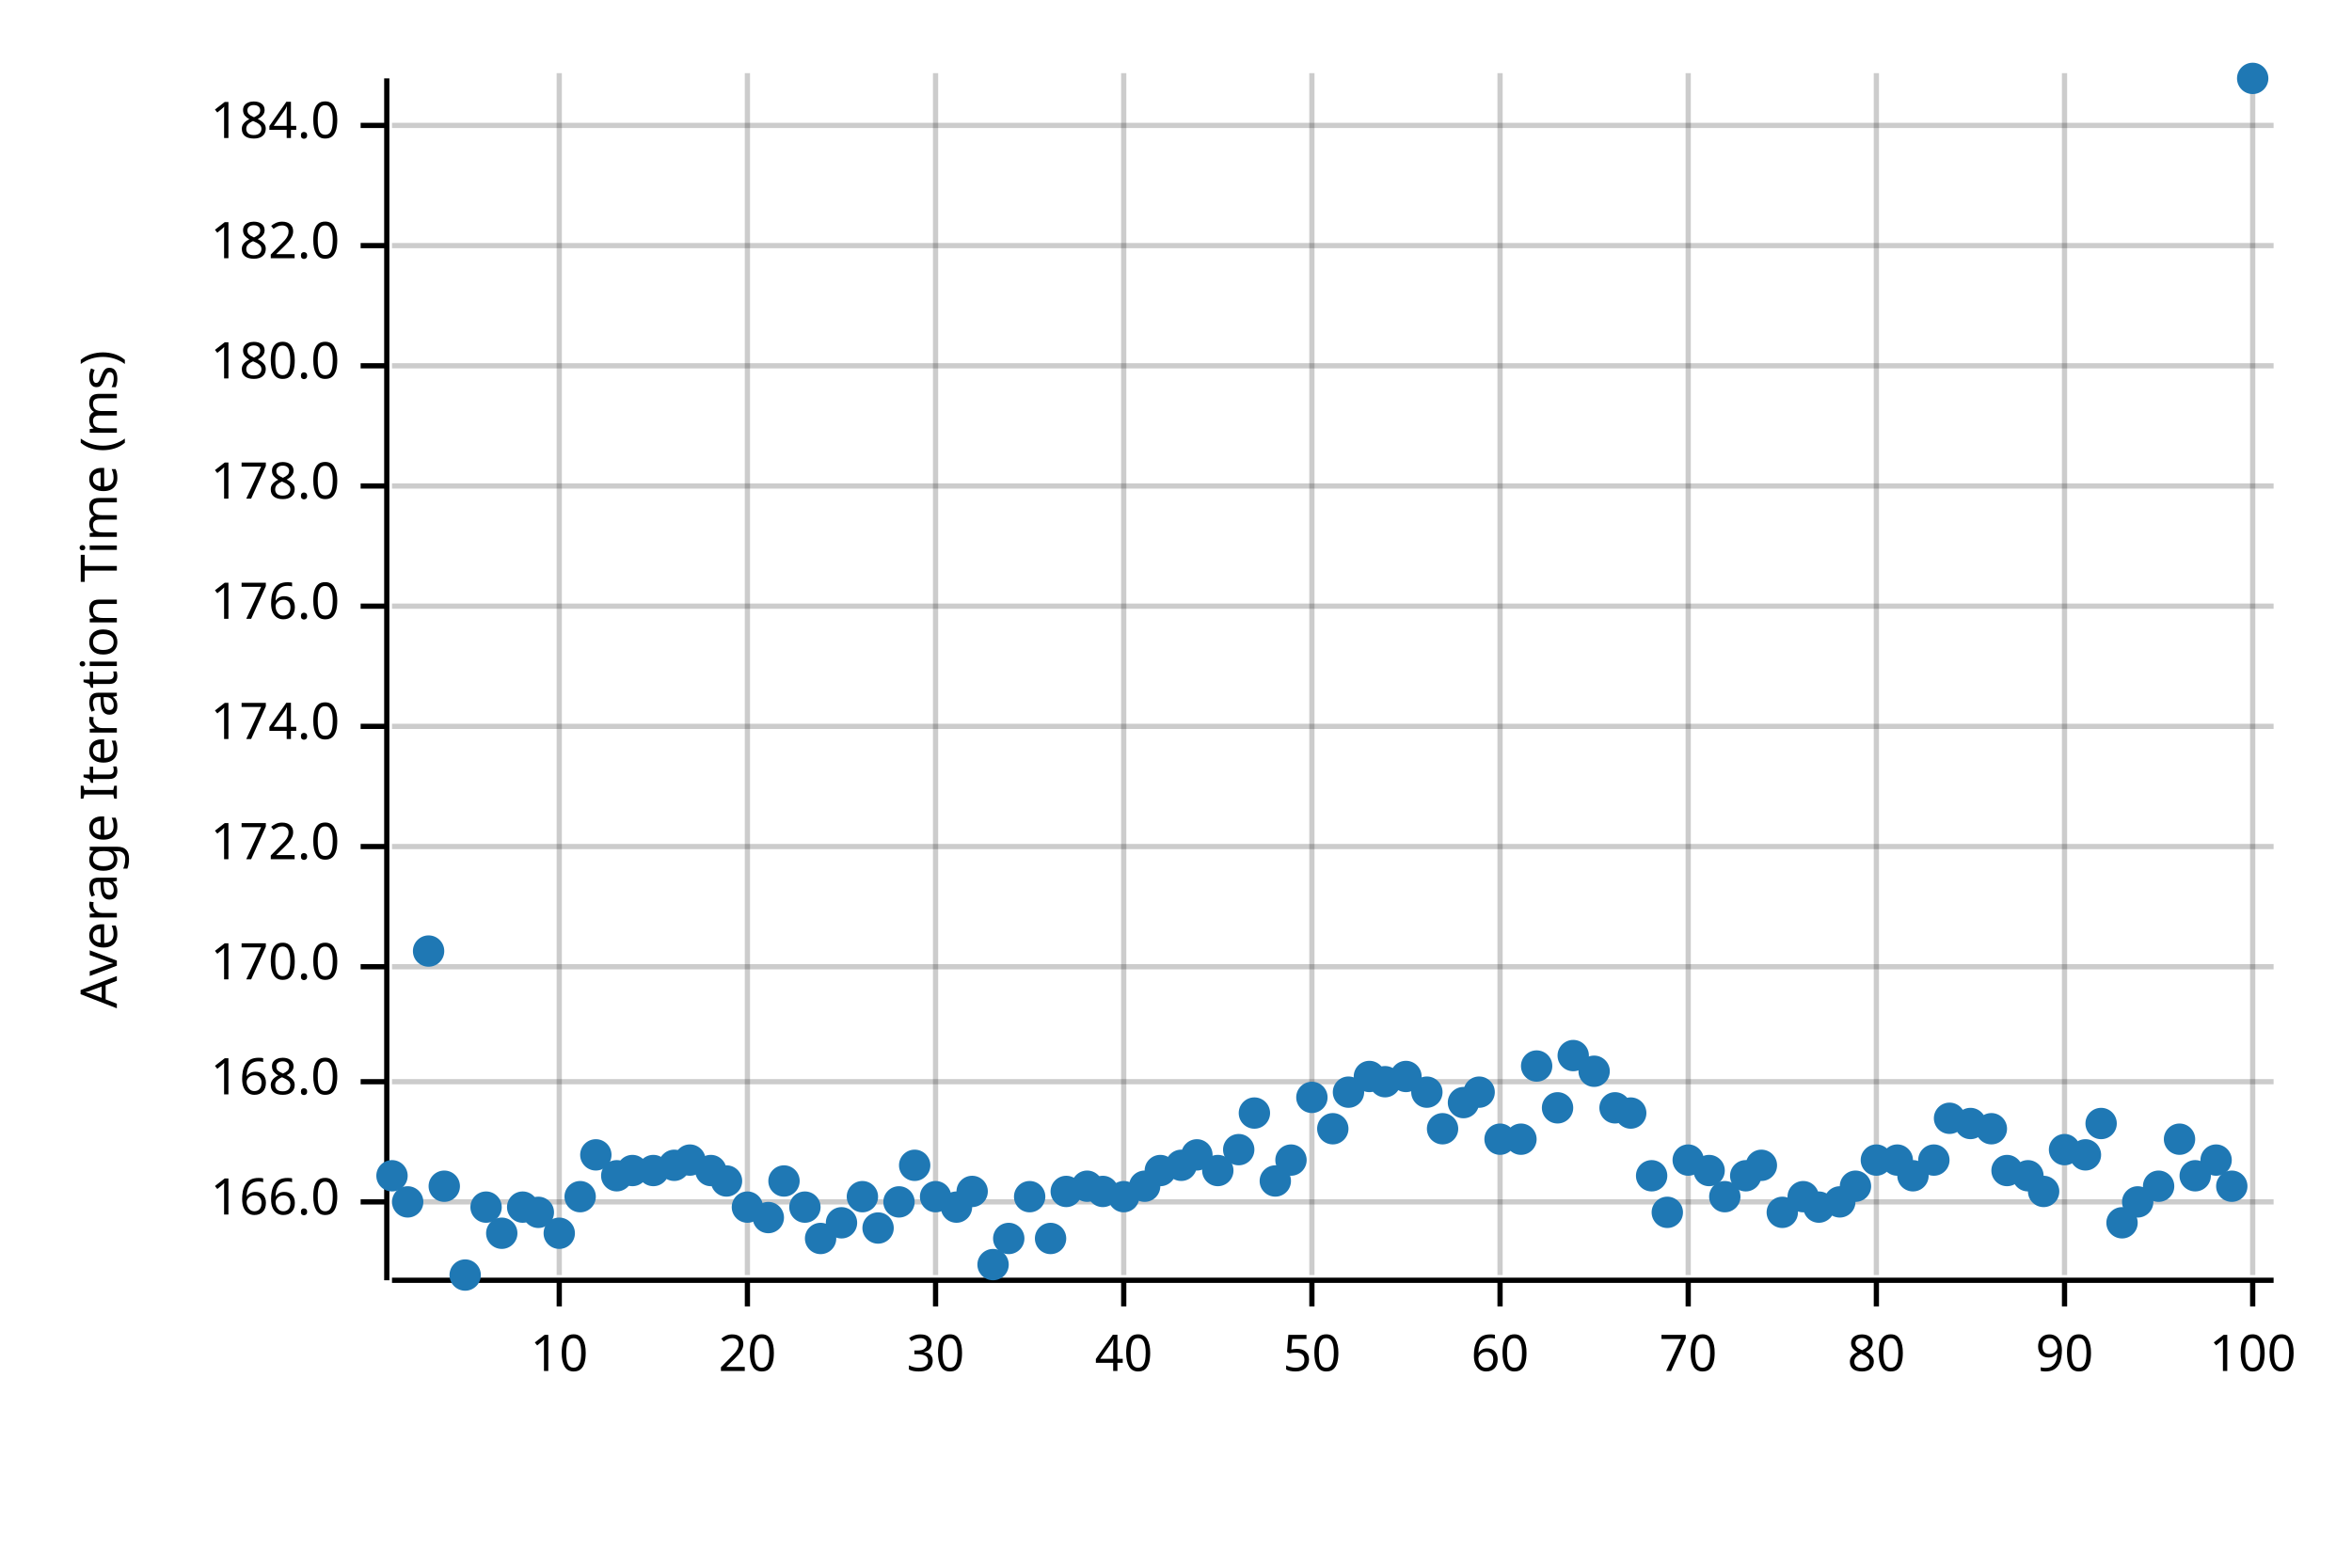
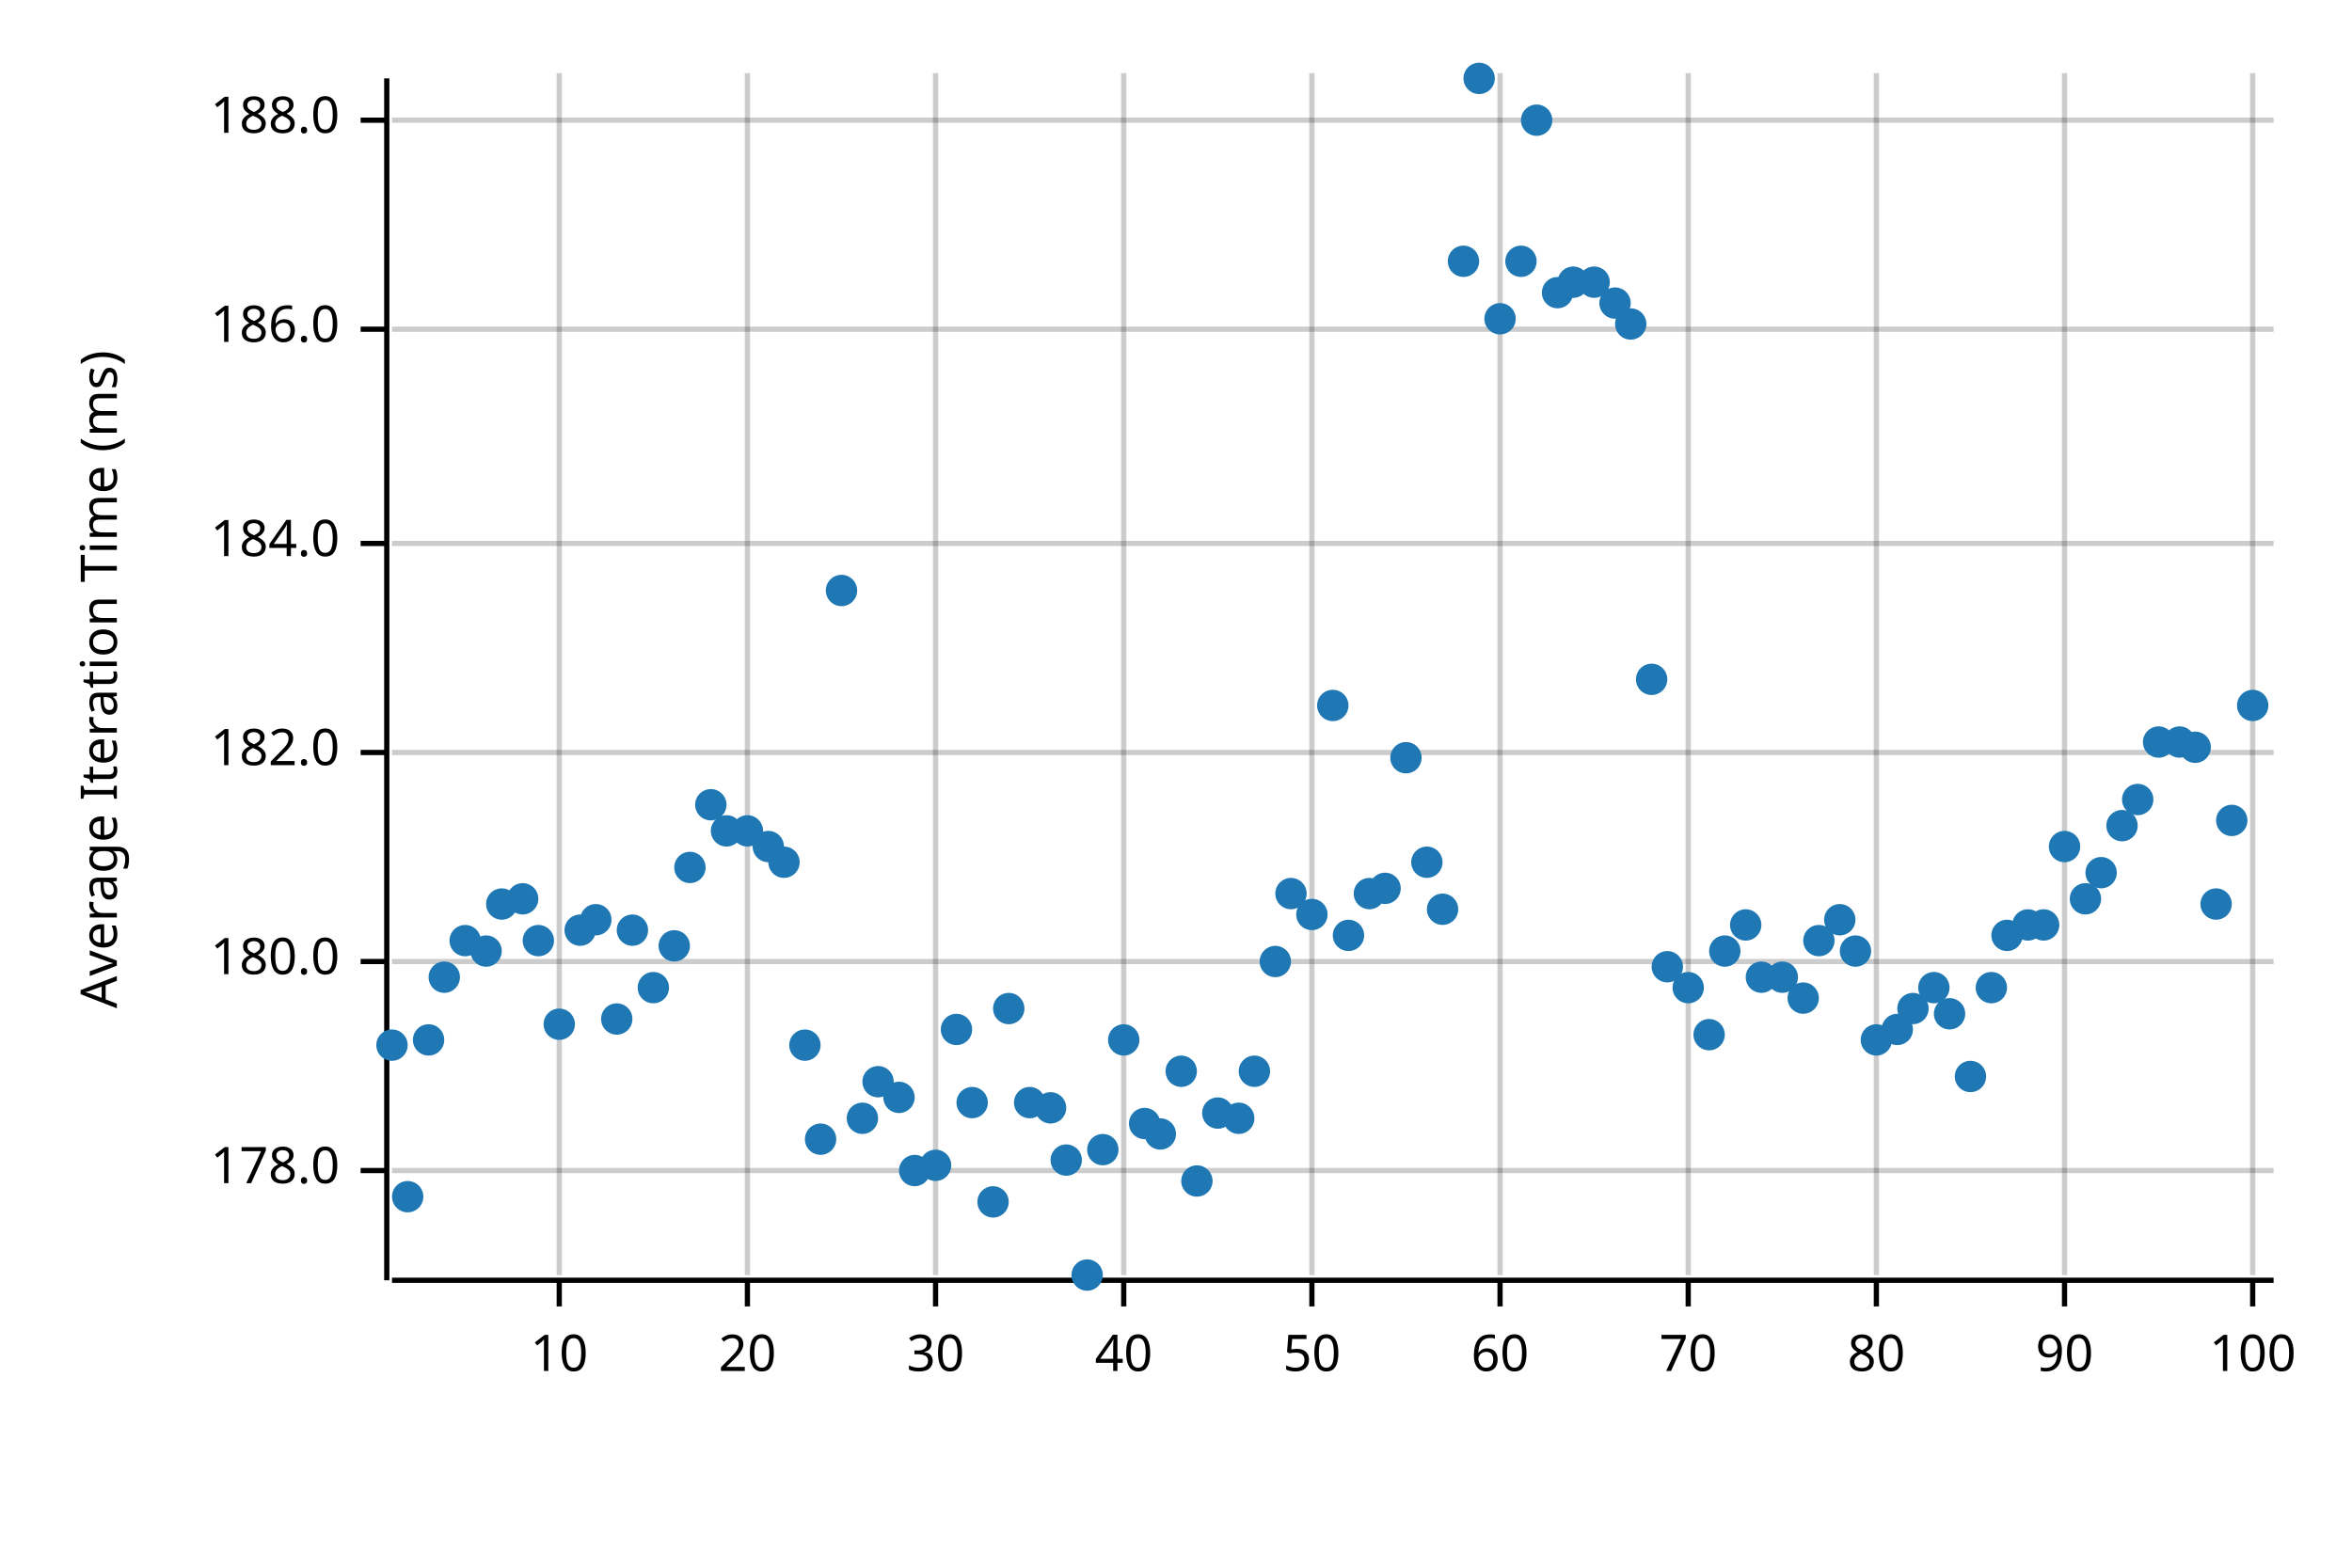
<svg xmlns="http://www.w3.org/2000/svg" width="450" height="300" viewBox="0 0 450 300">
  <text x="15" y="130" dy="0.76em" text-anchor="middle" font-family="sans-serif" font-size="9.677" opacity="1" fill="#000000" transform="rotate(270, 15, 130)">
Average Iteration Time (ms)
</text>
  <line opacity="0.2" stroke="#000000" stroke-width="1" x1="107" y1="244" x2="107" y2="14" />
  <line opacity="0.2" stroke="#000000" stroke-width="1" x1="143" y1="244" x2="143" y2="14" />
  <line opacity="0.2" stroke="#000000" stroke-width="1" x1="179" y1="244" x2="179" y2="14" />
  <line opacity="0.2" stroke="#000000" stroke-width="1" x1="215" y1="244" x2="215" y2="14" />
  <line opacity="0.2" stroke="#000000" stroke-width="1" x1="251" y1="244" x2="251" y2="14" />
  <line opacity="0.2" stroke="#000000" stroke-width="1" x1="287" y1="244" x2="287" y2="14" />
  <line opacity="0.2" stroke="#000000" stroke-width="1" x1="323" y1="244" x2="323" y2="14" />
  <line opacity="0.2" stroke="#000000" stroke-width="1" x1="359" y1="244" x2="359" y2="14" />
  <line opacity="0.2" stroke="#000000" stroke-width="1" x1="395" y1="244" x2="395" y2="14" />
  <line opacity="0.2" stroke="#000000" stroke-width="1" x1="431" y1="244" x2="431" y2="14" />
-   <line opacity="0.2" stroke="#000000" stroke-width="1" x1="75" y1="230" x2="435" y2="230" />
-   <line opacity="0.2" stroke="#000000" stroke-width="1" x1="75" y1="207" x2="435" y2="207" />
-   <line opacity="0.2" stroke="#000000" stroke-width="1" x1="75" y1="185" x2="435" y2="185" />
-   <line opacity="0.2" stroke="#000000" stroke-width="1" x1="75" y1="162" x2="435" y2="162" />
-   <line opacity="0.2" stroke="#000000" stroke-width="1" x1="75" y1="139" x2="435" y2="139" />
-   <line opacity="0.2" stroke="#000000" stroke-width="1" x1="75" y1="116" x2="435" y2="116" />
-   <line opacity="0.2" stroke="#000000" stroke-width="1" x1="75" y1="93" x2="435" y2="93" />
-   <line opacity="0.2" stroke="#000000" stroke-width="1" x1="75" y1="70" x2="435" y2="70" />
-   <line opacity="0.2" stroke="#000000" stroke-width="1" x1="75" y1="47" x2="435" y2="47" />
-   <line opacity="0.2" stroke="#000000" stroke-width="1" x1="75" y1="24" x2="435" y2="24" />
+   <line opacity="0.2" stroke="#000000" stroke-width="1" x1="75" y1="224" x2="435" y2="224" />
+   <line opacity="0.2" stroke="#000000" stroke-width="1" x1="75" y1="184" x2="435" y2="184" />
+   <line opacity="0.2" stroke="#000000" stroke-width="1" x1="75" y1="144" x2="435" y2="144" />
+   <line opacity="0.2" stroke="#000000" stroke-width="1" x1="75" y1="104" x2="435" y2="104" />
+   <line opacity="0.2" stroke="#000000" stroke-width="1" x1="75" y1="63" x2="435" y2="63" />
+   <line opacity="0.2" stroke="#000000" stroke-width="1" x1="75" y1="23" x2="435" y2="23" />
  <polyline fill="none" opacity="1" stroke="#000000" stroke-width="1" points="74,15 74,245 " />
-   <text x="65" y="230" dy="0.5ex" text-anchor="end" font-family="sans-serif" font-size="9.677" opacity="1" fill="#000000">
- 166.0
- </text>
-   <polyline fill="none" opacity="1" stroke="#000000" stroke-width="1" points="69,230 74,230 " />
-   <text x="65" y="207" dy="0.5ex" text-anchor="end" font-family="sans-serif" font-size="9.677" opacity="1" fill="#000000">
- 168.0
- </text>
-   <polyline fill="none" opacity="1" stroke="#000000" stroke-width="1" points="69,207 74,207 " />
-   <text x="65" y="185" dy="0.5ex" text-anchor="end" font-family="sans-serif" font-size="9.677" opacity="1" fill="#000000">
- 170.0
- </text>
-   <polyline fill="none" opacity="1" stroke="#000000" stroke-width="1" points="69,185 74,185 " />
-   <text x="65" y="162" dy="0.5ex" text-anchor="end" font-family="sans-serif" font-size="9.677" opacity="1" fill="#000000">
- 172.0
- </text>
-   <polyline fill="none" opacity="1" stroke="#000000" stroke-width="1" points="69,162 74,162 " />
-   <text x="65" y="139" dy="0.5ex" text-anchor="end" font-family="sans-serif" font-size="9.677" opacity="1" fill="#000000">
- 174.0
- </text>
-   <polyline fill="none" opacity="1" stroke="#000000" stroke-width="1" points="69,139 74,139 " />
-   <text x="65" y="116" dy="0.5ex" text-anchor="end" font-family="sans-serif" font-size="9.677" opacity="1" fill="#000000">
- 176.0
- </text>
-   <polyline fill="none" opacity="1" stroke="#000000" stroke-width="1" points="69,116 74,116 " />
-   <text x="65" y="93" dy="0.5ex" text-anchor="end" font-family="sans-serif" font-size="9.677" opacity="1" fill="#000000">
+   <text x="65" y="224" dy="0.5ex" text-anchor="end" font-family="sans-serif" font-size="9.677" opacity="1" fill="#000000">
178.0
</text>
-   <polyline fill="none" opacity="1" stroke="#000000" stroke-width="1" points="69,93 74,93 " />
-   <text x="65" y="70" dy="0.5ex" text-anchor="end" font-family="sans-serif" font-size="9.677" opacity="1" fill="#000000">
+   <polyline fill="none" opacity="1" stroke="#000000" stroke-width="1" points="69,224 74,224 " />
+   <text x="65" y="184" dy="0.5ex" text-anchor="end" font-family="sans-serif" font-size="9.677" opacity="1" fill="#000000">
180.0
</text>
-   <polyline fill="none" opacity="1" stroke="#000000" stroke-width="1" points="69,70 74,70 " />
-   <text x="65" y="47" dy="0.5ex" text-anchor="end" font-family="sans-serif" font-size="9.677" opacity="1" fill="#000000">
+   <polyline fill="none" opacity="1" stroke="#000000" stroke-width="1" points="69,184 74,184 " />
+   <text x="65" y="144" dy="0.5ex" text-anchor="end" font-family="sans-serif" font-size="9.677" opacity="1" fill="#000000">
182.0
</text>
-   <polyline fill="none" opacity="1" stroke="#000000" stroke-width="1" points="69,47 74,47 " />
-   <text x="65" y="24" dy="0.5ex" text-anchor="end" font-family="sans-serif" font-size="9.677" opacity="1" fill="#000000">
+   <polyline fill="none" opacity="1" stroke="#000000" stroke-width="1" points="69,144 74,144 " />
+   <text x="65" y="104" dy="0.5ex" text-anchor="end" font-family="sans-serif" font-size="9.677" opacity="1" fill="#000000">
184.0
</text>
-   <polyline fill="none" opacity="1" stroke="#000000" stroke-width="1" points="69,24 74,24 " />
+   <polyline fill="none" opacity="1" stroke="#000000" stroke-width="1" points="69,104 74,104 " />
+   <text x="65" y="63" dy="0.5ex" text-anchor="end" font-family="sans-serif" font-size="9.677" opacity="1" fill="#000000">
+ 186.0
+ </text>
+   <polyline fill="none" opacity="1" stroke="#000000" stroke-width="1" points="69,63 74,63 " />
+   <text x="65" y="23" dy="0.5ex" text-anchor="end" font-family="sans-serif" font-size="9.677" opacity="1" fill="#000000">
+ 188.0
+ </text>
+   <polyline fill="none" opacity="1" stroke="#000000" stroke-width="1" points="69,23 74,23 " />
  <polyline fill="none" opacity="1" stroke="#000000" stroke-width="1" points="75,245 435,245 " />
  <text x="107" y="255" dy="0.76em" text-anchor="middle" font-family="sans-serif" font-size="9.677" opacity="1" fill="#000000">
10
</text>
  <polyline fill="none" opacity="1" stroke="#000000" stroke-width="1" points="107,245 107,250 " />
  <text x="143" y="255" dy="0.76em" text-anchor="middle" font-family="sans-serif" font-size="9.677" opacity="1" fill="#000000">
20
</text>
  <polyline fill="none" opacity="1" stroke="#000000" stroke-width="1" points="143,245 143,250 " />
  <text x="179" y="255" dy="0.76em" text-anchor="middle" font-family="sans-serif" font-size="9.677" opacity="1" fill="#000000">
30
</text>
  <polyline fill="none" opacity="1" stroke="#000000" stroke-width="1" points="179,245 179,250 " />
  <text x="215" y="255" dy="0.76em" text-anchor="middle" font-family="sans-serif" font-size="9.677" opacity="1" fill="#000000">
40
</text>
  <polyline fill="none" opacity="1" stroke="#000000" stroke-width="1" points="215,245 215,250 " />
  <text x="251" y="255" dy="0.76em" text-anchor="middle" font-family="sans-serif" font-size="9.677" opacity="1" fill="#000000">
50
</text>
  <polyline fill="none" opacity="1" stroke="#000000" stroke-width="1" points="251,245 251,250 " />
  <text x="287" y="255" dy="0.76em" text-anchor="middle" font-family="sans-serif" font-size="9.677" opacity="1" fill="#000000">
60
</text>
  <polyline fill="none" opacity="1" stroke="#000000" stroke-width="1" points="287,245 287,250 " />
  <text x="323" y="255" dy="0.76em" text-anchor="middle" font-family="sans-serif" font-size="9.677" opacity="1" fill="#000000">
70
</text>
  <polyline fill="none" opacity="1" stroke="#000000" stroke-width="1" points="323,245 323,250 " />
  <text x="359" y="255" dy="0.76em" text-anchor="middle" font-family="sans-serif" font-size="9.677" opacity="1" fill="#000000">
80
</text>
  <polyline fill="none" opacity="1" stroke="#000000" stroke-width="1" points="359,245 359,250 " />
  <text x="395" y="255" dy="0.76em" text-anchor="middle" font-family="sans-serif" font-size="9.677" opacity="1" fill="#000000">
90
</text>
  <polyline fill="none" opacity="1" stroke="#000000" stroke-width="1" points="395,245 395,250 " />
  <text x="431" y="255" dy="0.76em" text-anchor="middle" font-family="sans-serif" font-size="9.677" opacity="1" fill="#000000">
100
</text>
  <polyline fill="none" opacity="1" stroke="#000000" stroke-width="1" points="431,245 431,250 " />
-   <circle cx="75" cy="225" r="3" opacity="1" fill="#1F78B4" stroke="none" stroke-width="1" />
-   <circle cx="78" cy="230" r="3" opacity="1" fill="#1F78B4" stroke="none" stroke-width="1" />
-   <circle cx="82" cy="182" r="3" opacity="1" fill="#1F78B4" stroke="none" stroke-width="1" />
-   <circle cx="85" cy="227" r="3" opacity="1" fill="#1F78B4" stroke="none" stroke-width="1" />
-   <circle cx="89" cy="244" r="3" opacity="1" fill="#1F78B4" stroke="none" stroke-width="1" />
-   <circle cx="93" cy="231" r="3" opacity="1" fill="#1F78B4" stroke="none" stroke-width="1" />
-   <circle cx="96" cy="236" r="3" opacity="1" fill="#1F78B4" stroke="none" stroke-width="1" />
-   <circle cx="100" cy="231" r="3" opacity="1" fill="#1F78B4" stroke="none" stroke-width="1" />
-   <circle cx="103" cy="232" r="3" opacity="1" fill="#1F78B4" stroke="none" stroke-width="1" />
-   <circle cx="107" cy="236" r="3" opacity="1" fill="#1F78B4" stroke="none" stroke-width="1" />
-   <circle cx="111" cy="229" r="3" opacity="1" fill="#1F78B4" stroke="none" stroke-width="1" />
-   <circle cx="114" cy="221" r="3" opacity="1" fill="#1F78B4" stroke="none" stroke-width="1" />
-   <circle cx="118" cy="225" r="3" opacity="1" fill="#1F78B4" stroke="none" stroke-width="1" />
-   <circle cx="121" cy="224" r="3" opacity="1" fill="#1F78B4" stroke="none" stroke-width="1" />
-   <circle cx="125" cy="224" r="3" opacity="1" fill="#1F78B4" stroke="none" stroke-width="1" />
-   <circle cx="129" cy="223" r="3" opacity="1" fill="#1F78B4" stroke="none" stroke-width="1" />
-   <circle cx="132" cy="222" r="3" opacity="1" fill="#1F78B4" stroke="none" stroke-width="1" />
-   <circle cx="136" cy="224" r="3" opacity="1" fill="#1F78B4" stroke="none" stroke-width="1" />
-   <circle cx="139" cy="226" r="3" opacity="1" fill="#1F78B4" stroke="none" stroke-width="1" />
-   <circle cx="143" cy="231" r="3" opacity="1" fill="#1F78B4" stroke="none" stroke-width="1" />
-   <circle cx="147" cy="233" r="3" opacity="1" fill="#1F78B4" stroke="none" stroke-width="1" />
-   <circle cx="150" cy="226" r="3" opacity="1" fill="#1F78B4" stroke="none" stroke-width="1" />
-   <circle cx="154" cy="231" r="3" opacity="1" fill="#1F78B4" stroke="none" stroke-width="1" />
-   <circle cx="157" cy="237" r="3" opacity="1" fill="#1F78B4" stroke="none" stroke-width="1" />
-   <circle cx="161" cy="234" r="3" opacity="1" fill="#1F78B4" stroke="none" stroke-width="1" />
-   <circle cx="165" cy="229" r="3" opacity="1" fill="#1F78B4" stroke="none" stroke-width="1" />
-   <circle cx="168" cy="235" r="3" opacity="1" fill="#1F78B4" stroke="none" stroke-width="1" />
-   <circle cx="172" cy="230" r="3" opacity="1" fill="#1F78B4" stroke="none" stroke-width="1" />
-   <circle cx="175" cy="223" r="3" opacity="1" fill="#1F78B4" stroke="none" stroke-width="1" />
-   <circle cx="179" cy="229" r="3" opacity="1" fill="#1F78B4" stroke="none" stroke-width="1" />
-   <circle cx="183" cy="231" r="3" opacity="1" fill="#1F78B4" stroke="none" stroke-width="1" />
-   <circle cx="186" cy="228" r="3" opacity="1" fill="#1F78B4" stroke="none" stroke-width="1" />
-   <circle cx="190" cy="242" r="3" opacity="1" fill="#1F78B4" stroke="none" stroke-width="1" />
-   <circle cx="193" cy="237" r="3" opacity="1" fill="#1F78B4" stroke="none" stroke-width="1" />
-   <circle cx="197" cy="229" r="3" opacity="1" fill="#1F78B4" stroke="none" stroke-width="1" />
-   <circle cx="201" cy="237" r="3" opacity="1" fill="#1F78B4" stroke="none" stroke-width="1" />
-   <circle cx="204" cy="228" r="3" opacity="1" fill="#1F78B4" stroke="none" stroke-width="1" />
-   <circle cx="208" cy="227" r="3" opacity="1" fill="#1F78B4" stroke="none" stroke-width="1" />
-   <circle cx="211" cy="228" r="3" opacity="1" fill="#1F78B4" stroke="none" stroke-width="1" />
-   <circle cx="215" cy="229" r="3" opacity="1" fill="#1F78B4" stroke="none" stroke-width="1" />
-   <circle cx="219" cy="227" r="3" opacity="1" fill="#1F78B4" stroke="none" stroke-width="1" />
-   <circle cx="222" cy="224" r="3" opacity="1" fill="#1F78B4" stroke="none" stroke-width="1" />
-   <circle cx="226" cy="223" r="3" opacity="1" fill="#1F78B4" stroke="none" stroke-width="1" />
-   <circle cx="229" cy="221" r="3" opacity="1" fill="#1F78B4" stroke="none" stroke-width="1" />
-   <circle cx="233" cy="224" r="3" opacity="1" fill="#1F78B4" stroke="none" stroke-width="1" />
-   <circle cx="237" cy="220" r="3" opacity="1" fill="#1F78B4" stroke="none" stroke-width="1" />
-   <circle cx="240" cy="213" r="3" opacity="1" fill="#1F78B4" stroke="none" stroke-width="1" />
-   <circle cx="244" cy="226" r="3" opacity="1" fill="#1F78B4" stroke="none" stroke-width="1" />
-   <circle cx="247" cy="222" r="3" opacity="1" fill="#1F78B4" stroke="none" stroke-width="1" />
-   <circle cx="251" cy="210" r="3" opacity="1" fill="#1F78B4" stroke="none" stroke-width="1" />
-   <circle cx="255" cy="216" r="3" opacity="1" fill="#1F78B4" stroke="none" stroke-width="1" />
-   <circle cx="258" cy="209" r="3" opacity="1" fill="#1F78B4" stroke="none" stroke-width="1" />
-   <circle cx="262" cy="206" r="3" opacity="1" fill="#1F78B4" stroke="none" stroke-width="1" />
-   <circle cx="265" cy="207" r="3" opacity="1" fill="#1F78B4" stroke="none" stroke-width="1" />
-   <circle cx="269" cy="206" r="3" opacity="1" fill="#1F78B4" stroke="none" stroke-width="1" />
-   <circle cx="273" cy="209" r="3" opacity="1" fill="#1F78B4" stroke="none" stroke-width="1" />
-   <circle cx="276" cy="216" r="3" opacity="1" fill="#1F78B4" stroke="none" stroke-width="1" />
-   <circle cx="280" cy="211" r="3" opacity="1" fill="#1F78B4" stroke="none" stroke-width="1" />
-   <circle cx="283" cy="209" r="3" opacity="1" fill="#1F78B4" stroke="none" stroke-width="1" />
-   <circle cx="287" cy="218" r="3" opacity="1" fill="#1F78B4" stroke="none" stroke-width="1" />
-   <circle cx="291" cy="218" r="3" opacity="1" fill="#1F78B4" stroke="none" stroke-width="1" />
-   <circle cx="294" cy="204" r="3" opacity="1" fill="#1F78B4" stroke="none" stroke-width="1" />
-   <circle cx="298" cy="212" r="3" opacity="1" fill="#1F78B4" stroke="none" stroke-width="1" />
-   <circle cx="301" cy="202" r="3" opacity="1" fill="#1F78B4" stroke="none" stroke-width="1" />
-   <circle cx="305" cy="205" r="3" opacity="1" fill="#1F78B4" stroke="none" stroke-width="1" />
-   <circle cx="309" cy="212" r="3" opacity="1" fill="#1F78B4" stroke="none" stroke-width="1" />
-   <circle cx="312" cy="213" r="3" opacity="1" fill="#1F78B4" stroke="none" stroke-width="1" />
-   <circle cx="316" cy="225" r="3" opacity="1" fill="#1F78B4" stroke="none" stroke-width="1" />
-   <circle cx="319" cy="232" r="3" opacity="1" fill="#1F78B4" stroke="none" stroke-width="1" />
-   <circle cx="323" cy="222" r="3" opacity="1" fill="#1F78B4" stroke="none" stroke-width="1" />
-   <circle cx="327" cy="224" r="3" opacity="1" fill="#1F78B4" stroke="none" stroke-width="1" />
-   <circle cx="330" cy="229" r="3" opacity="1" fill="#1F78B4" stroke="none" stroke-width="1" />
-   <circle cx="334" cy="225" r="3" opacity="1" fill="#1F78B4" stroke="none" stroke-width="1" />
-   <circle cx="337" cy="223" r="3" opacity="1" fill="#1F78B4" stroke="none" stroke-width="1" />
-   <circle cx="341" cy="232" r="3" opacity="1" fill="#1F78B4" stroke="none" stroke-width="1" />
-   <circle cx="345" cy="229" r="3" opacity="1" fill="#1F78B4" stroke="none" stroke-width="1" />
-   <circle cx="348" cy="231" r="3" opacity="1" fill="#1F78B4" stroke="none" stroke-width="1" />
-   <circle cx="352" cy="230" r="3" opacity="1" fill="#1F78B4" stroke="none" stroke-width="1" />
-   <circle cx="355" cy="227" r="3" opacity="1" fill="#1F78B4" stroke="none" stroke-width="1" />
-   <circle cx="359" cy="222" r="3" opacity="1" fill="#1F78B4" stroke="none" stroke-width="1" />
-   <circle cx="363" cy="222" r="3" opacity="1" fill="#1F78B4" stroke="none" stroke-width="1" />
-   <circle cx="366" cy="225" r="3" opacity="1" fill="#1F78B4" stroke="none" stroke-width="1" />
-   <circle cx="370" cy="222" r="3" opacity="1" fill="#1F78B4" stroke="none" stroke-width="1" />
-   <circle cx="373" cy="214" r="3" opacity="1" fill="#1F78B4" stroke="none" stroke-width="1" />
-   <circle cx="377" cy="215" r="3" opacity="1" fill="#1F78B4" stroke="none" stroke-width="1" />
-   <circle cx="381" cy="216" r="3" opacity="1" fill="#1F78B4" stroke="none" stroke-width="1" />
-   <circle cx="384" cy="224" r="3" opacity="1" fill="#1F78B4" stroke="none" stroke-width="1" />
-   <circle cx="388" cy="225" r="3" opacity="1" fill="#1F78B4" stroke="none" stroke-width="1" />
-   <circle cx="391" cy="228" r="3" opacity="1" fill="#1F78B4" stroke="none" stroke-width="1" />
-   <circle cx="395" cy="220" r="3" opacity="1" fill="#1F78B4" stroke="none" stroke-width="1" />
-   <circle cx="399" cy="221" r="3" opacity="1" fill="#1F78B4" stroke="none" stroke-width="1" />
-   <circle cx="402" cy="215" r="3" opacity="1" fill="#1F78B4" stroke="none" stroke-width="1" />
-   <circle cx="406" cy="234" r="3" opacity="1" fill="#1F78B4" stroke="none" stroke-width="1" />
-   <circle cx="409" cy="230" r="3" opacity="1" fill="#1F78B4" stroke="none" stroke-width="1" />
-   <circle cx="413" cy="227" r="3" opacity="1" fill="#1F78B4" stroke="none" stroke-width="1" />
-   <circle cx="417" cy="218" r="3" opacity="1" fill="#1F78B4" stroke="none" stroke-width="1" />
-   <circle cx="420" cy="225" r="3" opacity="1" fill="#1F78B4" stroke="none" stroke-width="1" />
-   <circle cx="424" cy="222" r="3" opacity="1" fill="#1F78B4" stroke="none" stroke-width="1" />
-   <circle cx="427" cy="227" r="3" opacity="1" fill="#1F78B4" stroke="none" stroke-width="1" />
-   <circle cx="431" cy="15" r="3" opacity="1" fill="#1F78B4" stroke="none" stroke-width="1" />
+   <circle cx="75" cy="200" r="3" opacity="1" fill="#1F78B4" stroke="none" stroke-width="1" />
+   <circle cx="78" cy="229" r="3" opacity="1" fill="#1F78B4" stroke="none" stroke-width="1" />
+   <circle cx="82" cy="199" r="3" opacity="1" fill="#1F78B4" stroke="none" stroke-width="1" />
+   <circle cx="85" cy="187" r="3" opacity="1" fill="#1F78B4" stroke="none" stroke-width="1" />
+   <circle cx="89" cy="180" r="3" opacity="1" fill="#1F78B4" stroke="none" stroke-width="1" />
+   <circle cx="93" cy="182" r="3" opacity="1" fill="#1F78B4" stroke="none" stroke-width="1" />
+   <circle cx="96" cy="173" r="3" opacity="1" fill="#1F78B4" stroke="none" stroke-width="1" />
+   <circle cx="100" cy="172" r="3" opacity="1" fill="#1F78B4" stroke="none" stroke-width="1" />
+   <circle cx="103" cy="180" r="3" opacity="1" fill="#1F78B4" stroke="none" stroke-width="1" />
+   <circle cx="107" cy="196" r="3" opacity="1" fill="#1F78B4" stroke="none" stroke-width="1" />
+   <circle cx="111" cy="178" r="3" opacity="1" fill="#1F78B4" stroke="none" stroke-width="1" />
+   <circle cx="114" cy="176" r="3" opacity="1" fill="#1F78B4" stroke="none" stroke-width="1" />
+   <circle cx="118" cy="195" r="3" opacity="1" fill="#1F78B4" stroke="none" stroke-width="1" />
+   <circle cx="121" cy="178" r="3" opacity="1" fill="#1F78B4" stroke="none" stroke-width="1" />
+   <circle cx="125" cy="189" r="3" opacity="1" fill="#1F78B4" stroke="none" stroke-width="1" />
+   <circle cx="129" cy="181" r="3" opacity="1" fill="#1F78B4" stroke="none" stroke-width="1" />
+   <circle cx="132" cy="166" r="3" opacity="1" fill="#1F78B4" stroke="none" stroke-width="1" />
+   <circle cx="136" cy="154" r="3" opacity="1" fill="#1F78B4" stroke="none" stroke-width="1" />
+   <circle cx="139" cy="159" r="3" opacity="1" fill="#1F78B4" stroke="none" stroke-width="1" />
+   <circle cx="143" cy="159" r="3" opacity="1" fill="#1F78B4" stroke="none" stroke-width="1" />
+   <circle cx="147" cy="162" r="3" opacity="1" fill="#1F78B4" stroke="none" stroke-width="1" />
+   <circle cx="150" cy="165" r="3" opacity="1" fill="#1F78B4" stroke="none" stroke-width="1" />
+   <circle cx="154" cy="200" r="3" opacity="1" fill="#1F78B4" stroke="none" stroke-width="1" />
+   <circle cx="157" cy="218" r="3" opacity="1" fill="#1F78B4" stroke="none" stroke-width="1" />
+   <circle cx="161" cy="113" r="3" opacity="1" fill="#1F78B4" stroke="none" stroke-width="1" />
+   <circle cx="165" cy="214" r="3" opacity="1" fill="#1F78B4" stroke="none" stroke-width="1" />
+   <circle cx="168" cy="207" r="3" opacity="1" fill="#1F78B4" stroke="none" stroke-width="1" />
+   <circle cx="172" cy="210" r="3" opacity="1" fill="#1F78B4" stroke="none" stroke-width="1" />
+   <circle cx="175" cy="224" r="3" opacity="1" fill="#1F78B4" stroke="none" stroke-width="1" />
+   <circle cx="179" cy="223" r="3" opacity="1" fill="#1F78B4" stroke="none" stroke-width="1" />
+   <circle cx="183" cy="197" r="3" opacity="1" fill="#1F78B4" stroke="none" stroke-width="1" />
+   <circle cx="186" cy="211" r="3" opacity="1" fill="#1F78B4" stroke="none" stroke-width="1" />
+   <circle cx="190" cy="230" r="3" opacity="1" fill="#1F78B4" stroke="none" stroke-width="1" />
+   <circle cx="193" cy="193" r="3" opacity="1" fill="#1F78B4" stroke="none" stroke-width="1" />
+   <circle cx="197" cy="211" r="3" opacity="1" fill="#1F78B4" stroke="none" stroke-width="1" />
+   <circle cx="201" cy="212" r="3" opacity="1" fill="#1F78B4" stroke="none" stroke-width="1" />
+   <circle cx="204" cy="222" r="3" opacity="1" fill="#1F78B4" stroke="none" stroke-width="1" />
+   <circle cx="208" cy="244" r="3" opacity="1" fill="#1F78B4" stroke="none" stroke-width="1" />
+   <circle cx="211" cy="220" r="3" opacity="1" fill="#1F78B4" stroke="none" stroke-width="1" />
+   <circle cx="215" cy="199" r="3" opacity="1" fill="#1F78B4" stroke="none" stroke-width="1" />
+   <circle cx="219" cy="215" r="3" opacity="1" fill="#1F78B4" stroke="none" stroke-width="1" />
+   <circle cx="222" cy="217" r="3" opacity="1" fill="#1F78B4" stroke="none" stroke-width="1" />
+   <circle cx="226" cy="205" r="3" opacity="1" fill="#1F78B4" stroke="none" stroke-width="1" />
+   <circle cx="229" cy="226" r="3" opacity="1" fill="#1F78B4" stroke="none" stroke-width="1" />
+   <circle cx="233" cy="213" r="3" opacity="1" fill="#1F78B4" stroke="none" stroke-width="1" />
+   <circle cx="237" cy="214" r="3" opacity="1" fill="#1F78B4" stroke="none" stroke-width="1" />
+   <circle cx="240" cy="205" r="3" opacity="1" fill="#1F78B4" stroke="none" stroke-width="1" />
+   <circle cx="244" cy="184" r="3" opacity="1" fill="#1F78B4" stroke="none" stroke-width="1" />
+   <circle cx="247" cy="171" r="3" opacity="1" fill="#1F78B4" stroke="none" stroke-width="1" />
+   <circle cx="251" cy="175" r="3" opacity="1" fill="#1F78B4" stroke="none" stroke-width="1" />
+   <circle cx="255" cy="135" r="3" opacity="1" fill="#1F78B4" stroke="none" stroke-width="1" />
+   <circle cx="258" cy="179" r="3" opacity="1" fill="#1F78B4" stroke="none" stroke-width="1" />
+   <circle cx="262" cy="171" r="3" opacity="1" fill="#1F78B4" stroke="none" stroke-width="1" />
+   <circle cx="265" cy="170" r="3" opacity="1" fill="#1F78B4" stroke="none" stroke-width="1" />
+   <circle cx="269" cy="145" r="3" opacity="1" fill="#1F78B4" stroke="none" stroke-width="1" />
+   <circle cx="273" cy="165" r="3" opacity="1" fill="#1F78B4" stroke="none" stroke-width="1" />
+   <circle cx="276" cy="174" r="3" opacity="1" fill="#1F78B4" stroke="none" stroke-width="1" />
+   <circle cx="280" cy="50" r="3" opacity="1" fill="#1F78B4" stroke="none" stroke-width="1" />
+   <circle cx="283" cy="15" r="3" opacity="1" fill="#1F78B4" stroke="none" stroke-width="1" />
+   <circle cx="287" cy="61" r="3" opacity="1" fill="#1F78B4" stroke="none" stroke-width="1" />
+   <circle cx="291" cy="50" r="3" opacity="1" fill="#1F78B4" stroke="none" stroke-width="1" />
+   <circle cx="294" cy="23" r="3" opacity="1" fill="#1F78B4" stroke="none" stroke-width="1" />
+   <circle cx="298" cy="56" r="3" opacity="1" fill="#1F78B4" stroke="none" stroke-width="1" />
+   <circle cx="301" cy="54" r="3" opacity="1" fill="#1F78B4" stroke="none" stroke-width="1" />
+   <circle cx="305" cy="54" r="3" opacity="1" fill="#1F78B4" stroke="none" stroke-width="1" />
+   <circle cx="309" cy="58" r="3" opacity="1" fill="#1F78B4" stroke="none" stroke-width="1" />
+   <circle cx="312" cy="62" r="3" opacity="1" fill="#1F78B4" stroke="none" stroke-width="1" />
+   <circle cx="316" cy="130" r="3" opacity="1" fill="#1F78B4" stroke="none" stroke-width="1" />
+   <circle cx="319" cy="185" r="3" opacity="1" fill="#1F78B4" stroke="none" stroke-width="1" />
+   <circle cx="323" cy="189" r="3" opacity="1" fill="#1F78B4" stroke="none" stroke-width="1" />
+   <circle cx="327" cy="198" r="3" opacity="1" fill="#1F78B4" stroke="none" stroke-width="1" />
+   <circle cx="330" cy="182" r="3" opacity="1" fill="#1F78B4" stroke="none" stroke-width="1" />
+   <circle cx="334" cy="177" r="3" opacity="1" fill="#1F78B4" stroke="none" stroke-width="1" />
+   <circle cx="337" cy="187" r="3" opacity="1" fill="#1F78B4" stroke="none" stroke-width="1" />
+   <circle cx="341" cy="187" r="3" opacity="1" fill="#1F78B4" stroke="none" stroke-width="1" />
+   <circle cx="345" cy="191" r="3" opacity="1" fill="#1F78B4" stroke="none" stroke-width="1" />
+   <circle cx="348" cy="180" r="3" opacity="1" fill="#1F78B4" stroke="none" stroke-width="1" />
+   <circle cx="352" cy="176" r="3" opacity="1" fill="#1F78B4" stroke="none" stroke-width="1" />
+   <circle cx="355" cy="182" r="3" opacity="1" fill="#1F78B4" stroke="none" stroke-width="1" />
+   <circle cx="359" cy="199" r="3" opacity="1" fill="#1F78B4" stroke="none" stroke-width="1" />
+   <circle cx="363" cy="197" r="3" opacity="1" fill="#1F78B4" stroke="none" stroke-width="1" />
+   <circle cx="366" cy="193" r="3" opacity="1" fill="#1F78B4" stroke="none" stroke-width="1" />
+   <circle cx="370" cy="189" r="3" opacity="1" fill="#1F78B4" stroke="none" stroke-width="1" />
+   <circle cx="373" cy="194" r="3" opacity="1" fill="#1F78B4" stroke="none" stroke-width="1" />
+   <circle cx="377" cy="206" r="3" opacity="1" fill="#1F78B4" stroke="none" stroke-width="1" />
+   <circle cx="381" cy="189" r="3" opacity="1" fill="#1F78B4" stroke="none" stroke-width="1" />
+   <circle cx="384" cy="179" r="3" opacity="1" fill="#1F78B4" stroke="none" stroke-width="1" />
+   <circle cx="388" cy="177" r="3" opacity="1" fill="#1F78B4" stroke="none" stroke-width="1" />
+   <circle cx="391" cy="177" r="3" opacity="1" fill="#1F78B4" stroke="none" stroke-width="1" />
+   <circle cx="395" cy="162" r="3" opacity="1" fill="#1F78B4" stroke="none" stroke-width="1" />
+   <circle cx="399" cy="172" r="3" opacity="1" fill="#1F78B4" stroke="none" stroke-width="1" />
+   <circle cx="402" cy="167" r="3" opacity="1" fill="#1F78B4" stroke="none" stroke-width="1" />
+   <circle cx="406" cy="158" r="3" opacity="1" fill="#1F78B4" stroke="none" stroke-width="1" />
+   <circle cx="409" cy="153" r="3" opacity="1" fill="#1F78B4" stroke="none" stroke-width="1" />
+   <circle cx="413" cy="142" r="3" opacity="1" fill="#1F78B4" stroke="none" stroke-width="1" />
+   <circle cx="417" cy="142" r="3" opacity="1" fill="#1F78B4" stroke="none" stroke-width="1" />
+   <circle cx="420" cy="143" r="3" opacity="1" fill="#1F78B4" stroke="none" stroke-width="1" />
+   <circle cx="424" cy="173" r="3" opacity="1" fill="#1F78B4" stroke="none" stroke-width="1" />
+   <circle cx="427" cy="157" r="3" opacity="1" fill="#1F78B4" stroke="none" stroke-width="1" />
+   <circle cx="431" cy="135" r="3" opacity="1" fill="#1F78B4" stroke="none" stroke-width="1" />
</svg>
